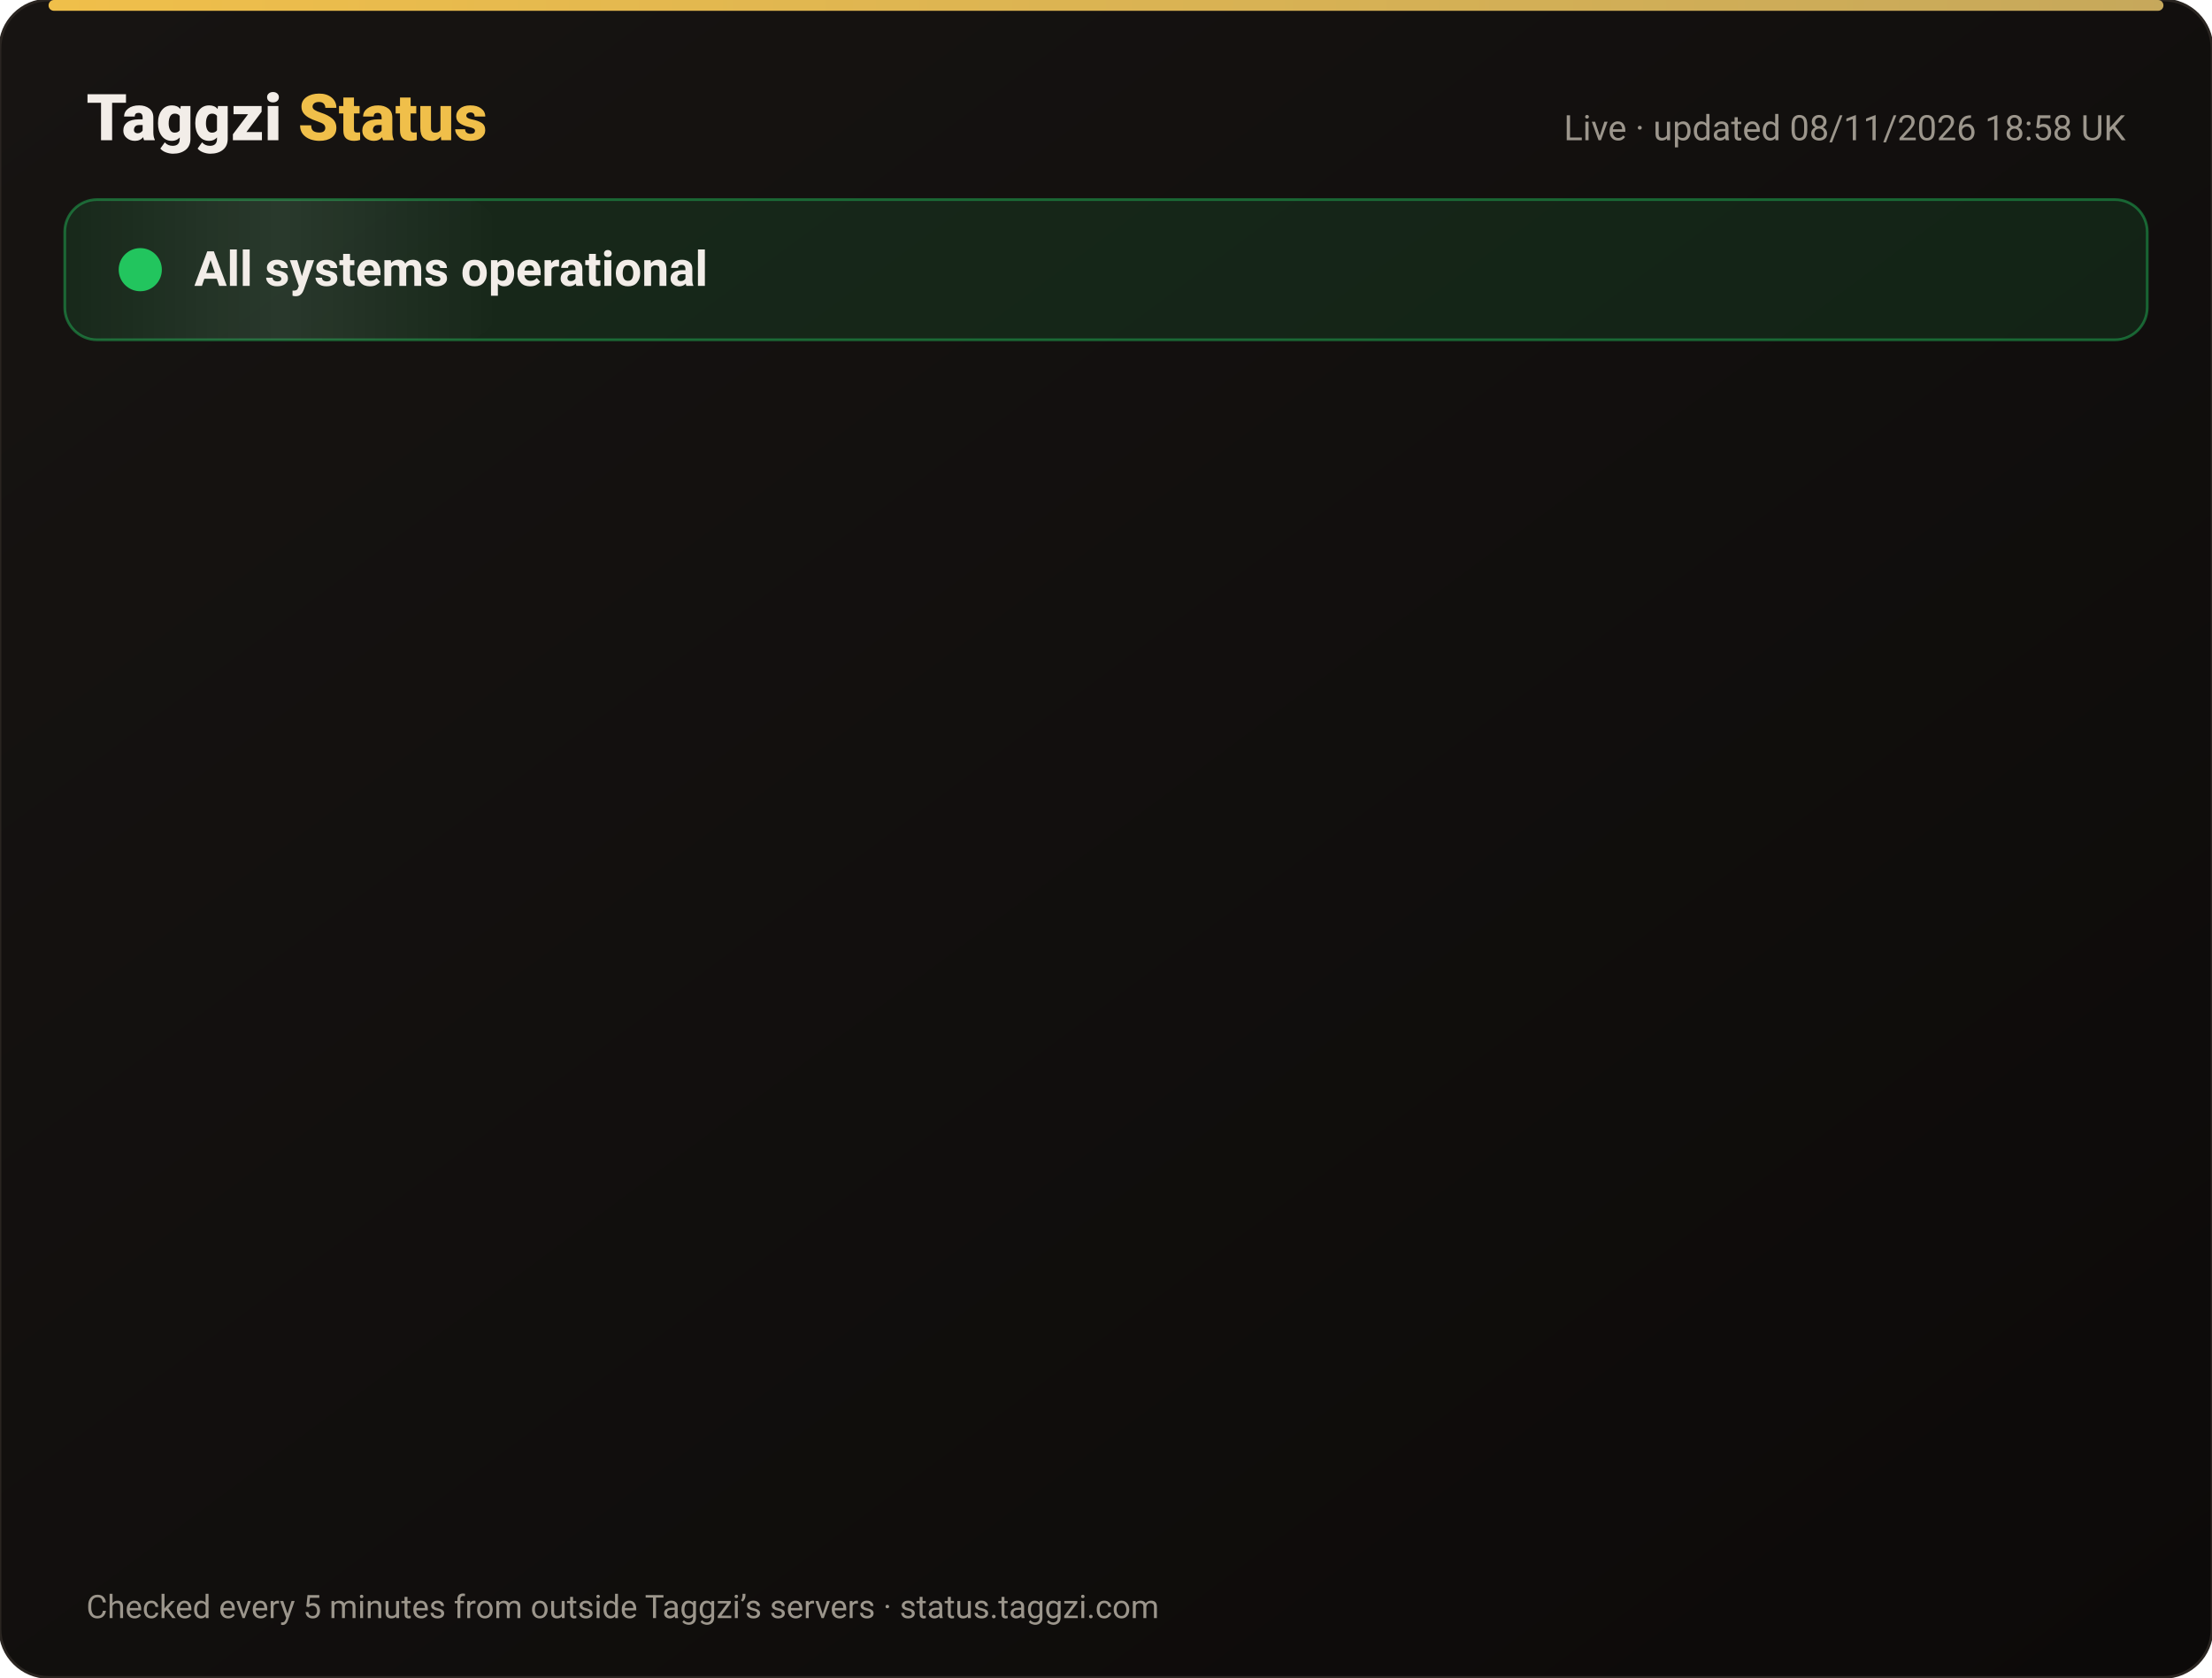
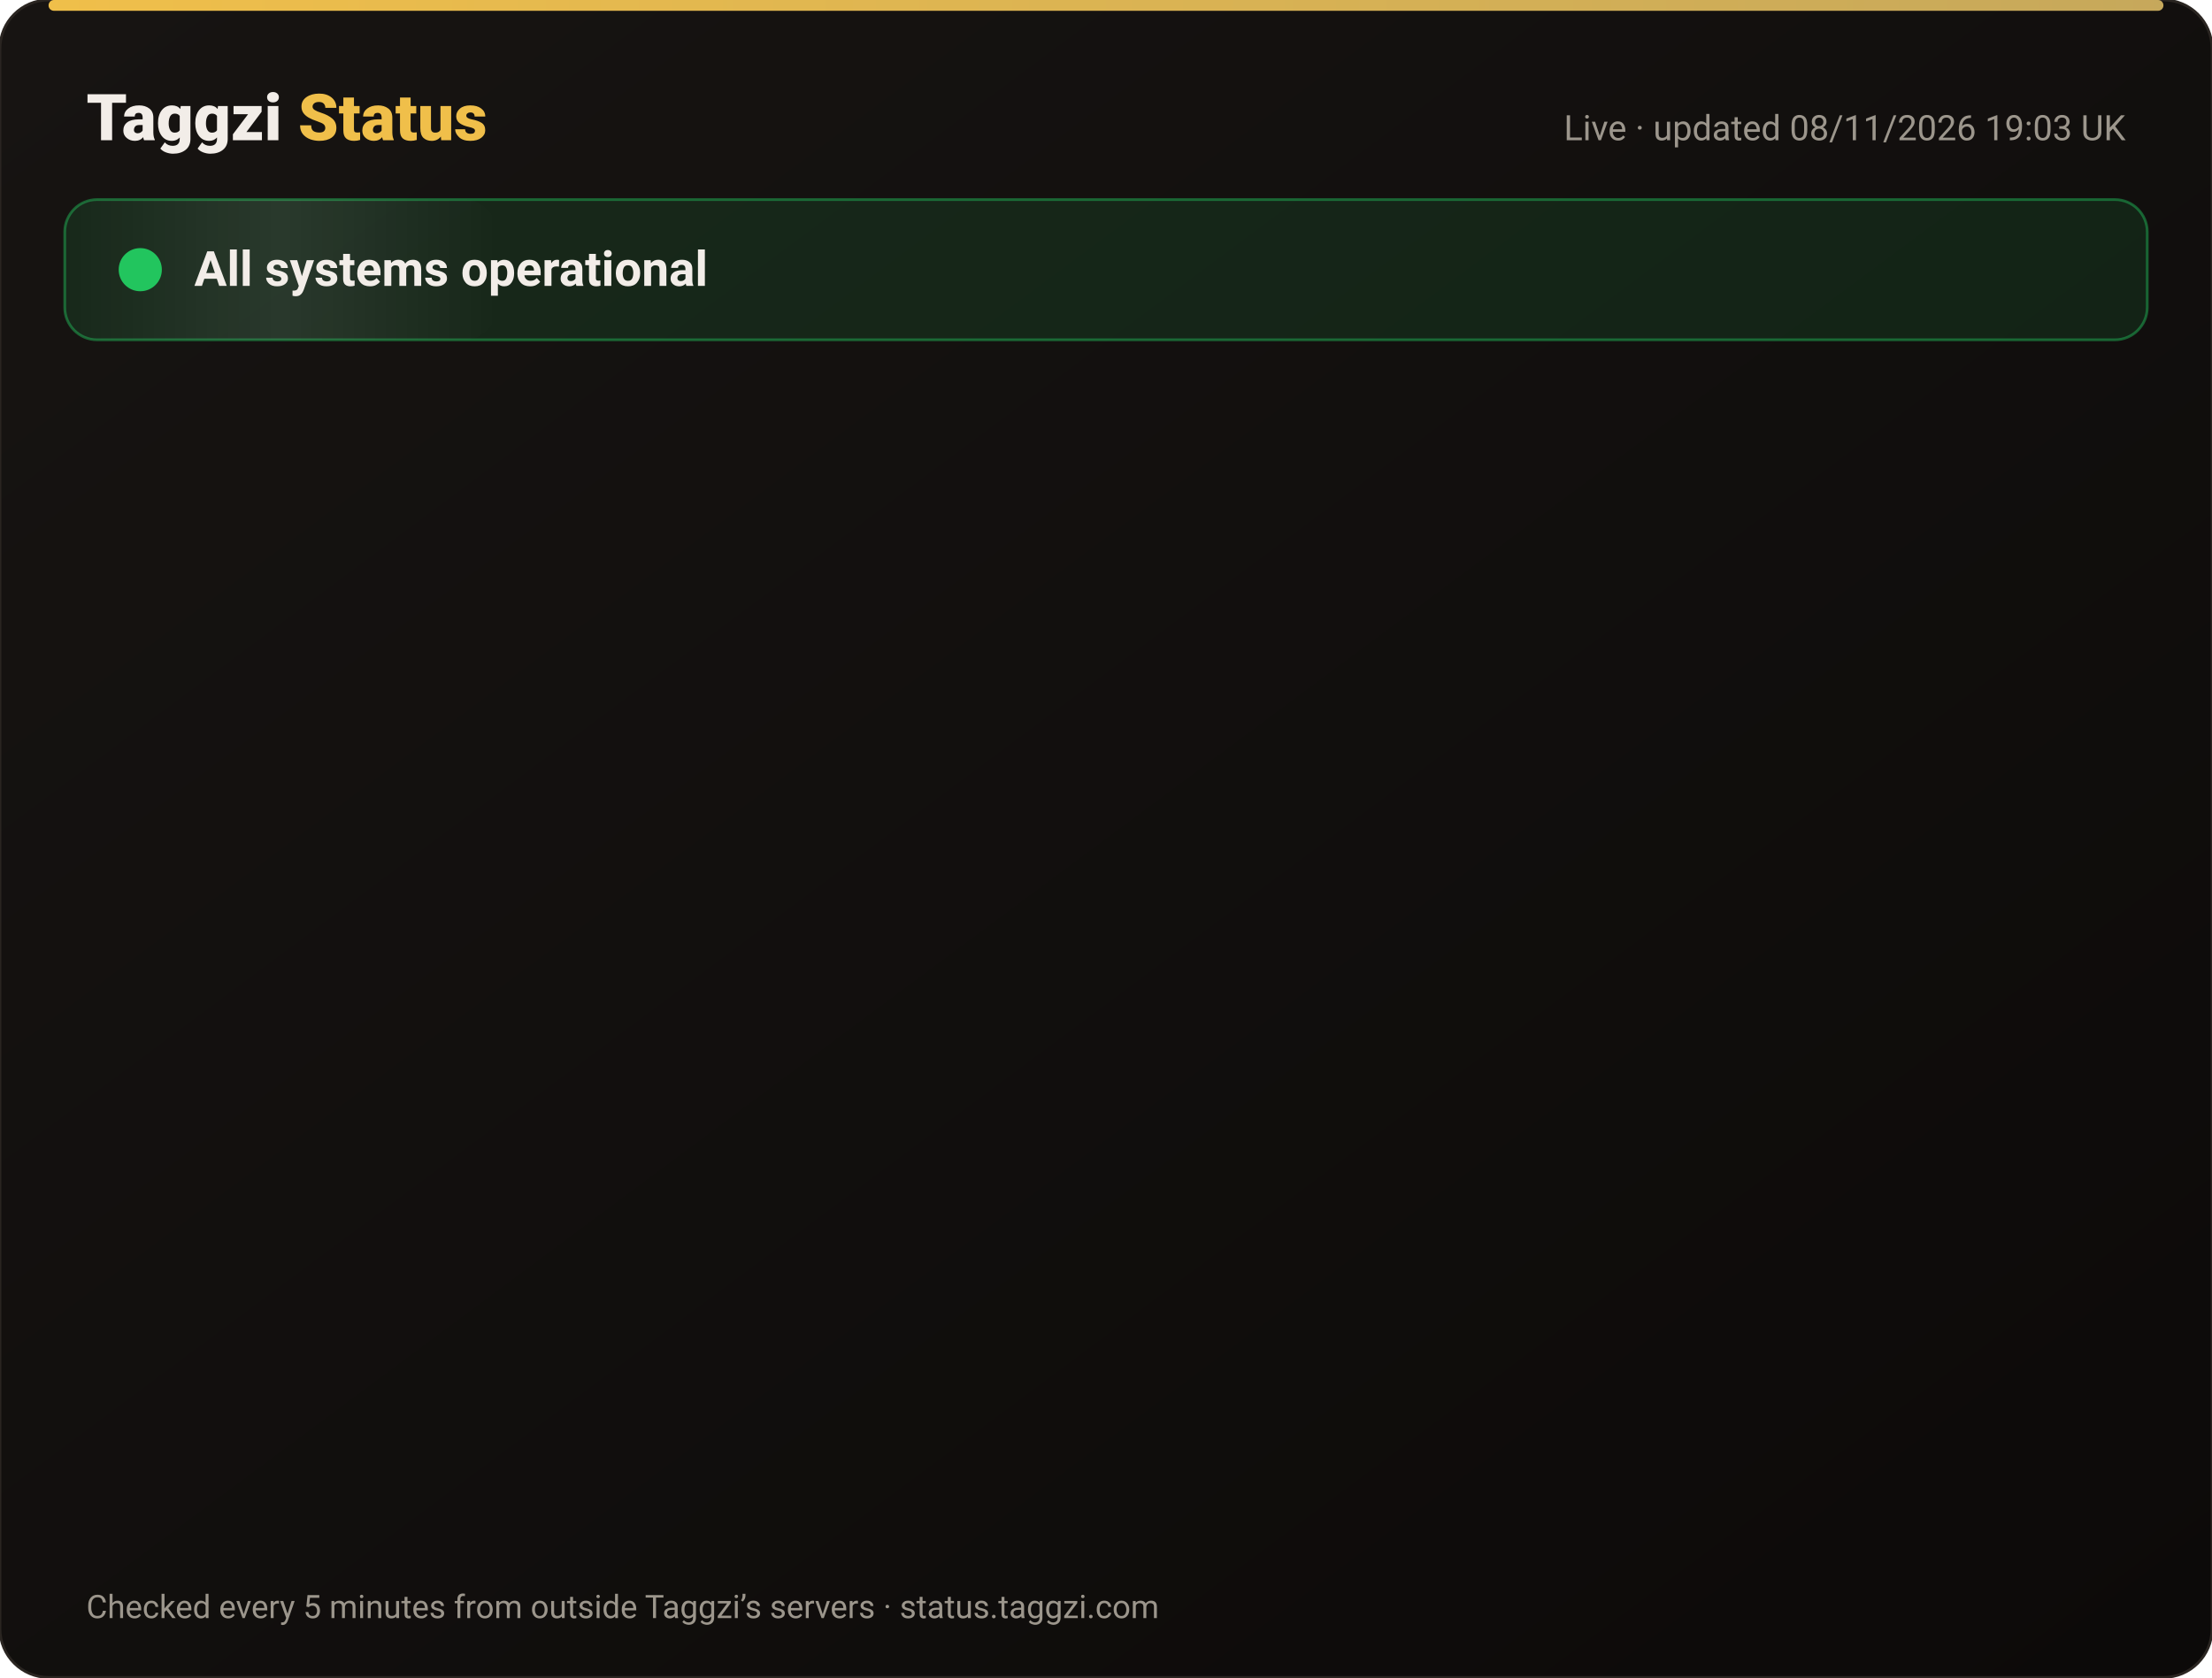
<svg xmlns="http://www.w3.org/2000/svg" width="820" height="622" viewBox="0 0 820 622" font-family="-apple-system,Segoe UI,Roboto,Helvetica,Arial,sans-serif">
  <defs>
    <linearGradient id="bg" x1="0" y1="0" x2="1" y2="1">
      <stop offset="0" stop-color="#171412" />
      <stop offset="1" stop-color="#0C0A09" />
    </linearGradient>
    <linearGradient id="gold" x1="0" x2="1">
      <stop offset="0" stop-color="#F0BF4A" />
      <stop offset="1" stop-color="#c6a85b" />
    </linearGradient>
    <linearGradient id="shine" x1="0" x2="1">
      <stop offset="0" stop-color="#fff" stop-opacity="0" />
      <stop offset=".5" stop-color="#fff" stop-opacity=".08" />
      <stop offset="1" stop-color="#fff" stop-opacity="0" />
    </linearGradient>
  </defs>
  <rect width="820" height="622" rx="18" fill="url(#bg)" stroke="#2a2521" />
  <rect x="18" y="0" width="784" height="4" rx="2" fill="url(#gold)" />
  <text x="32" y="52" font-size="24" font-weight="800" fill="#F2EDE8">Taggzi <tspan fill="#F0BF4A">Status</tspan>
  </text>
-   <text x="788" y="52" font-size="13" fill="#9C968C" text-anchor="end">Live · updated 08/11/2026 18:58 UK</text>
+   <text x="788" y="52" font-size="13" fill="#9C968C" text-anchor="end">Live · updated 08/11/2026 19:03 UK</text>
  <rect x="24" y="74" width="772" height="52" rx="12" fill="#22c55e" fill-opacity=".12" stroke="#22c55e" stroke-opacity=".45" />
  <rect x="24" y="74" width="160" height="52" rx="12" fill="url(#shine)">
    <animate attributeName="x" from="-160" to="820" dur="4s" repeatCount="indefinite" />
  </rect>
  <circle cx="52" cy="100" r="7" fill="#22c55e" />
  <circle cx="52" cy="100" r="7" fill="none" stroke="#22c55e" stroke-width="2">
    <animate attributeName="r" values="7;15;7" dur="2s" repeatCount="indefinite" />
    <animate attributeName="opacity" values=".9;0;.9" dur="2s" repeatCount="indefinite" />
  </circle>
  <text x="72" y="106" font-size="18" font-weight="700" fill="#F2EDE8">All systems operational</text>
  <g opacity="0">
    <animate attributeName="opacity" from="0" to="1" begin="0.00s" dur=".6s" fill="freeze" />
    <line x1="32" y1="188" x2="788" y2="188" stroke="#2a2521" />
    <circle cx="44" cy="166" r="6" fill="#22c55e">
      <animate attributeName="opacity" values="1;.45;1" dur="2.4s" begin="0.00s" repeatCount="indefinite" />
    </circle>
    <text x="62" y="171" font-size="15" font-weight="650" fill="#F2EDE8">Website</text>
    <text x="630" y="171" font-size="13" fill="#9C968C" text-anchor="end">99.97% uptime</text>
    <rect x="648" y="154" width="140" height="24" rx="12" fill="#22c55e" fill-opacity=".14" stroke="#22c55e" stroke-opacity=".5" />
    <text x="718" y="171" font-size="12" font-weight="700" fill="#22c55e" text-anchor="middle">Operational</text>
  </g>
  <g opacity="0">
    <animate attributeName="opacity" from="0" to="1" begin="0.15s" dur=".6s" fill="freeze" />
    <line x1="32" y1="234" x2="788" y2="234" stroke="#2a2521" />
    <circle cx="44" cy="212" r="6" fill="#22c55e">
      <animate attributeName="opacity" values="1;.45;1" dur="2.4s" begin="0.15s" repeatCount="indefinite" />
    </circle>
    <text x="62" y="217" font-size="15" font-weight="650" fill="#F2EDE8">Tag scans</text>
    <text x="630" y="217" font-size="13" fill="#9C968C" text-anchor="end">99.97% uptime</text>
    <rect x="648" y="200" width="140" height="24" rx="12" fill="#22c55e" fill-opacity=".14" stroke="#22c55e" stroke-opacity=".5" />
    <text x="718" y="217" font-size="12" font-weight="700" fill="#22c55e" text-anchor="middle">Operational</text>
  </g>
  <g opacity="0">
    <animate attributeName="opacity" from="0" to="1" begin="0.30s" dur=".6s" fill="freeze" />
    <line x1="32" y1="280" x2="788" y2="280" stroke="#2a2521" />
    <circle cx="44" cy="258" r="6" fill="#22c55e">
      <animate attributeName="opacity" values="1;.45;1" dur="2.4s" begin="0.30s" repeatCount="indefinite" />
    </circle>
    <text x="62" y="263" font-size="15" font-weight="650" fill="#F2EDE8">Manual tag lookup</text>
    <text x="630" y="263" font-size="13" fill="#9C968C" text-anchor="end">99.97% uptime</text>
    <rect x="648" y="246" width="140" height="24" rx="12" fill="#22c55e" fill-opacity=".14" stroke="#22c55e" stroke-opacity=".5" />
    <text x="718" y="263" font-size="12" font-weight="700" fill="#22c55e" text-anchor="middle">Operational</text>
  </g>
  <g opacity="0">
    <animate attributeName="opacity" from="0" to="1" begin="0.45s" dur=".6s" fill="freeze" />
    <line x1="32" y1="326" x2="788" y2="326" stroke="#2a2521" />
    <circle cx="44" cy="304" r="6" fill="#22c55e">
      <animate attributeName="opacity" values="1;.45;1" dur="2.4s" begin="0.45s" repeatCount="indefinite" />
    </circle>
    <text x="62" y="309" font-size="15" font-weight="650" fill="#F2EDE8">App &amp; login</text>
    <text x="630" y="309" font-size="13" fill="#9C968C" text-anchor="end">99.97% uptime</text>
    <rect x="648" y="292" width="140" height="24" rx="12" fill="#22c55e" fill-opacity=".14" stroke="#22c55e" stroke-opacity=".5" />
    <text x="718" y="309" font-size="12" font-weight="700" fill="#22c55e" text-anchor="middle">Operational</text>
  </g>
  <g opacity="0">
    <animate attributeName="opacity" from="0" to="1" begin="0.60s" dur=".6s" fill="freeze" />
    <line x1="32" y1="372" x2="788" y2="372" stroke="#2a2521" />
    <circle cx="44" cy="350" r="6" fill="#22c55e">
      <animate attributeName="opacity" values="1;.45;1" dur="2.4s" begin="0.60s" repeatCount="indefinite" />
    </circle>
    <text x="62" y="355" font-size="15" font-weight="650" fill="#F2EDE8">Community alerts</text>
    <text x="630" y="355" font-size="13" fill="#9C968C" text-anchor="end">99.97% uptime</text>
    <rect x="648" y="338" width="140" height="24" rx="12" fill="#22c55e" fill-opacity=".14" stroke="#22c55e" stroke-opacity=".5" />
    <text x="718" y="355" font-size="12" font-weight="700" fill="#22c55e" text-anchor="middle">Operational</text>
  </g>
  <g opacity="0">
    <animate attributeName="opacity" from="0" to="1" begin="0.75s" dur=".6s" fill="freeze" />
    <line x1="32" y1="418" x2="788" y2="418" stroke="#2a2521" />
    <circle cx="44" cy="396" r="6" fill="#22c55e">
      <animate attributeName="opacity" values="1;.45;1" dur="2.4s" begin="0.75s" repeatCount="indefinite" />
    </circle>
    <text x="62" y="401" font-size="15" font-weight="650" fill="#F2EDE8">Private calling</text>
    <text x="630" y="401" font-size="13" fill="#9C968C" text-anchor="end">99.97% uptime</text>
    <rect x="648" y="384" width="140" height="24" rx="12" fill="#22c55e" fill-opacity=".14" stroke="#22c55e" stroke-opacity=".5" />
    <text x="718" y="401" font-size="12" font-weight="700" fill="#22c55e" text-anchor="middle">Operational</text>
  </g>
  <g opacity="0">
    <animate attributeName="opacity" from="0" to="1" begin="0.90s" dur=".6s" fill="freeze" />
    <line x1="32" y1="464" x2="788" y2="464" stroke="#2a2521" />
    <circle cx="44" cy="442" r="6" fill="#22c55e">
      <animate attributeName="opacity" values="1;.45;1" dur="2.4s" begin="0.90s" repeatCount="indefinite" />
    </circle>
    <text x="62" y="447" font-size="15" font-weight="650" fill="#F2EDE8">Payments</text>
    <text x="630" y="447" font-size="13" fill="#9C968C" text-anchor="end">99.96% uptime</text>
    <rect x="648" y="430" width="140" height="24" rx="12" fill="#22c55e" fill-opacity=".14" stroke="#22c55e" stroke-opacity=".5" />
    <text x="718" y="447" font-size="12" font-weight="700" fill="#22c55e" text-anchor="middle">Operational</text>
  </g>
  <g opacity="0">
    <animate attributeName="opacity" from="0" to="1" begin="1.05s" dur=".6s" fill="freeze" />
    <line x1="32" y1="510" x2="788" y2="510" stroke="#2a2521" />
    <circle cx="44" cy="488" r="6" fill="#22c55e">
      <animate attributeName="opacity" values="1;.45;1" dur="2.4s" begin="1.05s" repeatCount="indefinite" />
    </circle>
    <text x="62" y="493" font-size="15" font-weight="650" fill="#F2EDE8">Email &amp; support</text>
    <text x="630" y="493" font-size="13" fill="#9C968C" text-anchor="end">99.97% uptime</text>
    <rect x="648" y="476" width="140" height="24" rx="12" fill="#22c55e" fill-opacity=".14" stroke="#22c55e" stroke-opacity=".5" />
    <text x="718" y="493" font-size="12" font-weight="700" fill="#22c55e" text-anchor="middle">Operational</text>
  </g>
  <g opacity="0">
    <animate attributeName="opacity" from="0" to="1" begin="1.20s" dur=".6s" fill="freeze" />
    <line x1="32" y1="556" x2="788" y2="556" stroke="#2a2521" />
    <circle cx="44" cy="534" r="6" fill="#22c55e">
      <animate attributeName="opacity" values="1;.45;1" dur="2.4s" begin="1.20s" repeatCount="indefinite" />
    </circle>
    <text x="62" y="539" font-size="15" font-weight="650" fill="#F2EDE8">Secure connection (SSL)</text>
    <text x="630" y="539" font-size="13" fill="#9C968C" text-anchor="end">100.00% uptime</text>
    <rect x="648" y="522" width="140" height="24" rx="12" fill="#22c55e" fill-opacity=".14" stroke="#22c55e" stroke-opacity=".5" />
    <text x="718" y="539" font-size="12" font-weight="700" fill="#22c55e" text-anchor="middle">Operational</text>
  </g>
  <text x="32" y="600" font-size="12" fill="#9C968C">Checked every 5 minutes from outside Taggzi’s servers · status.taggzi.com</text>
</svg>
